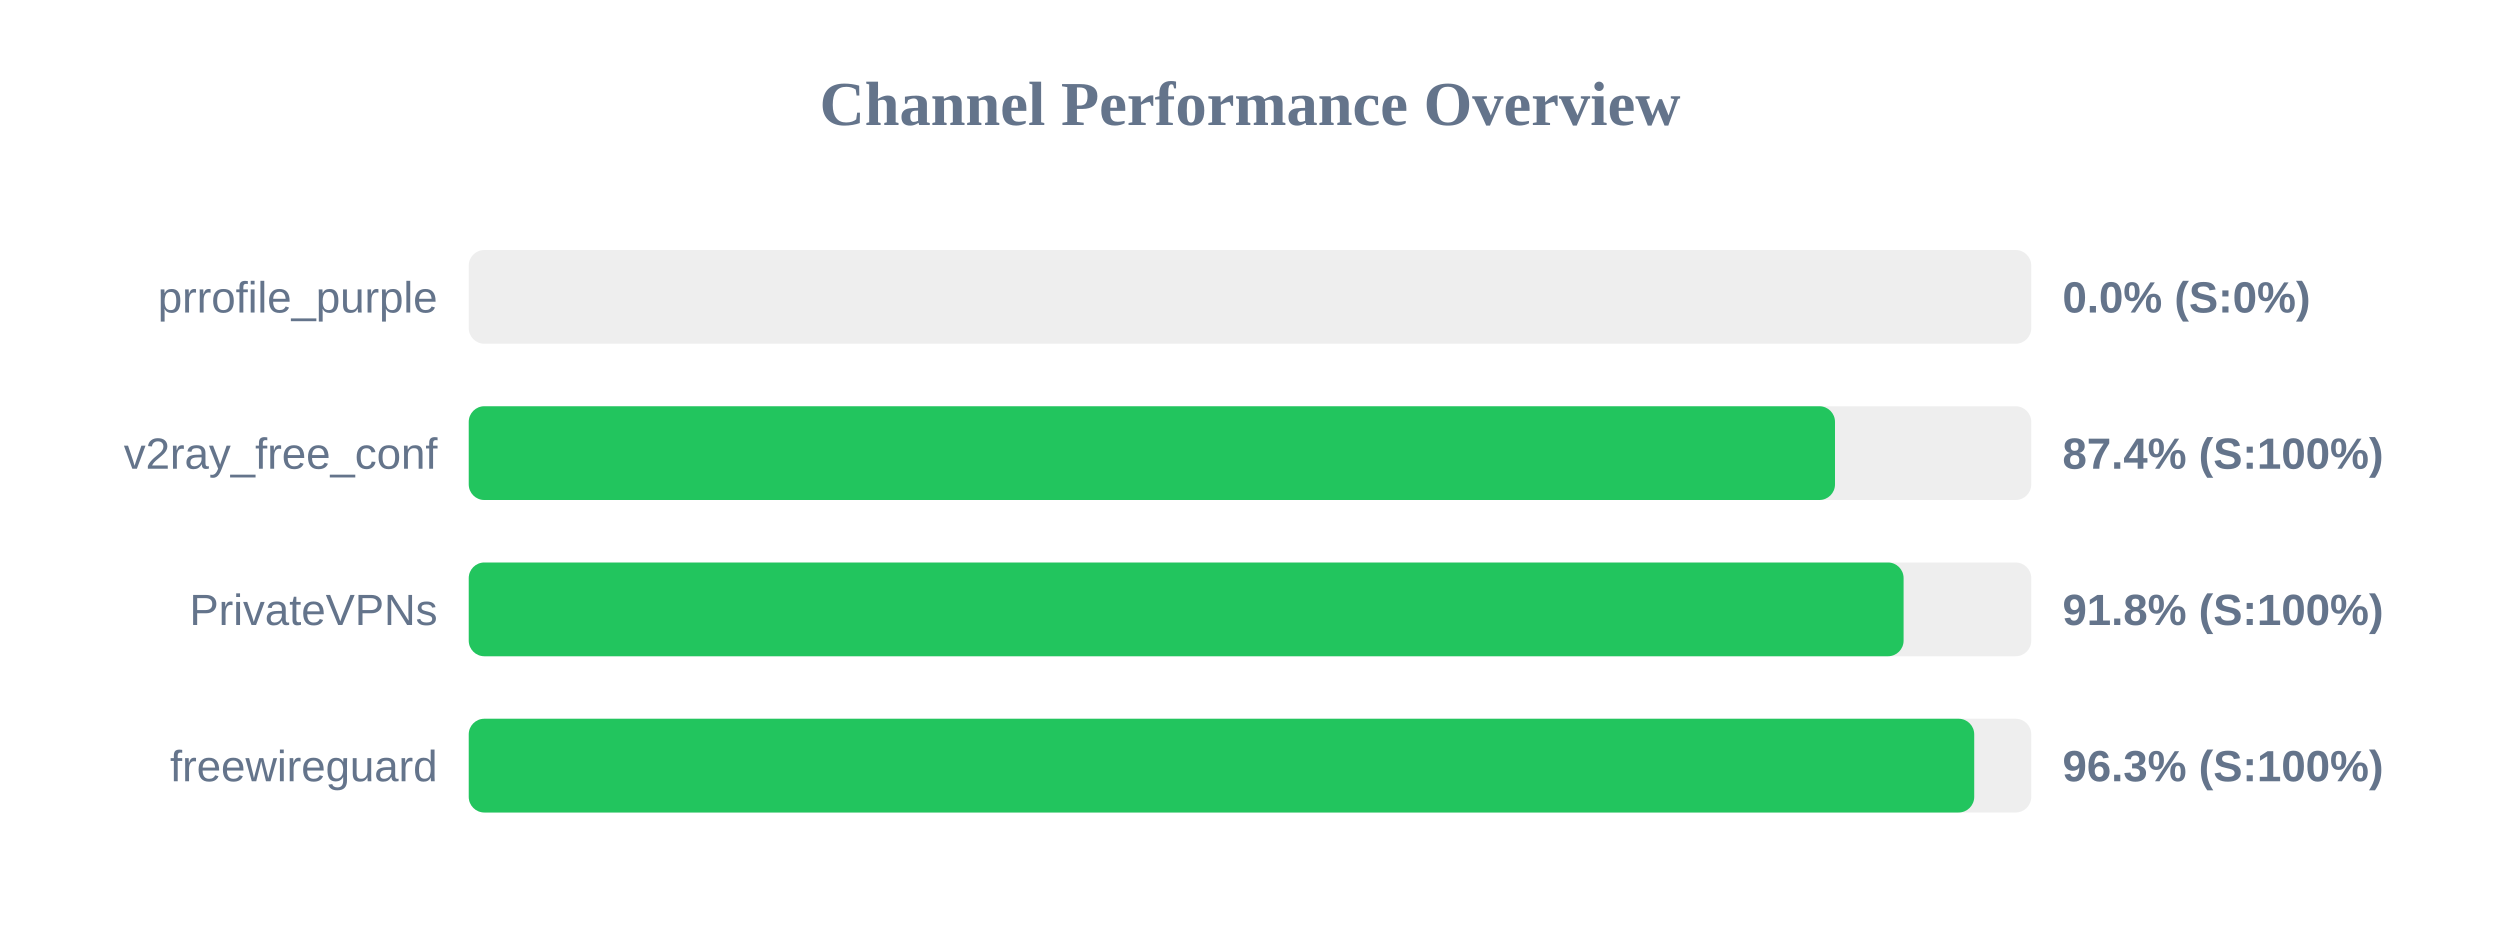
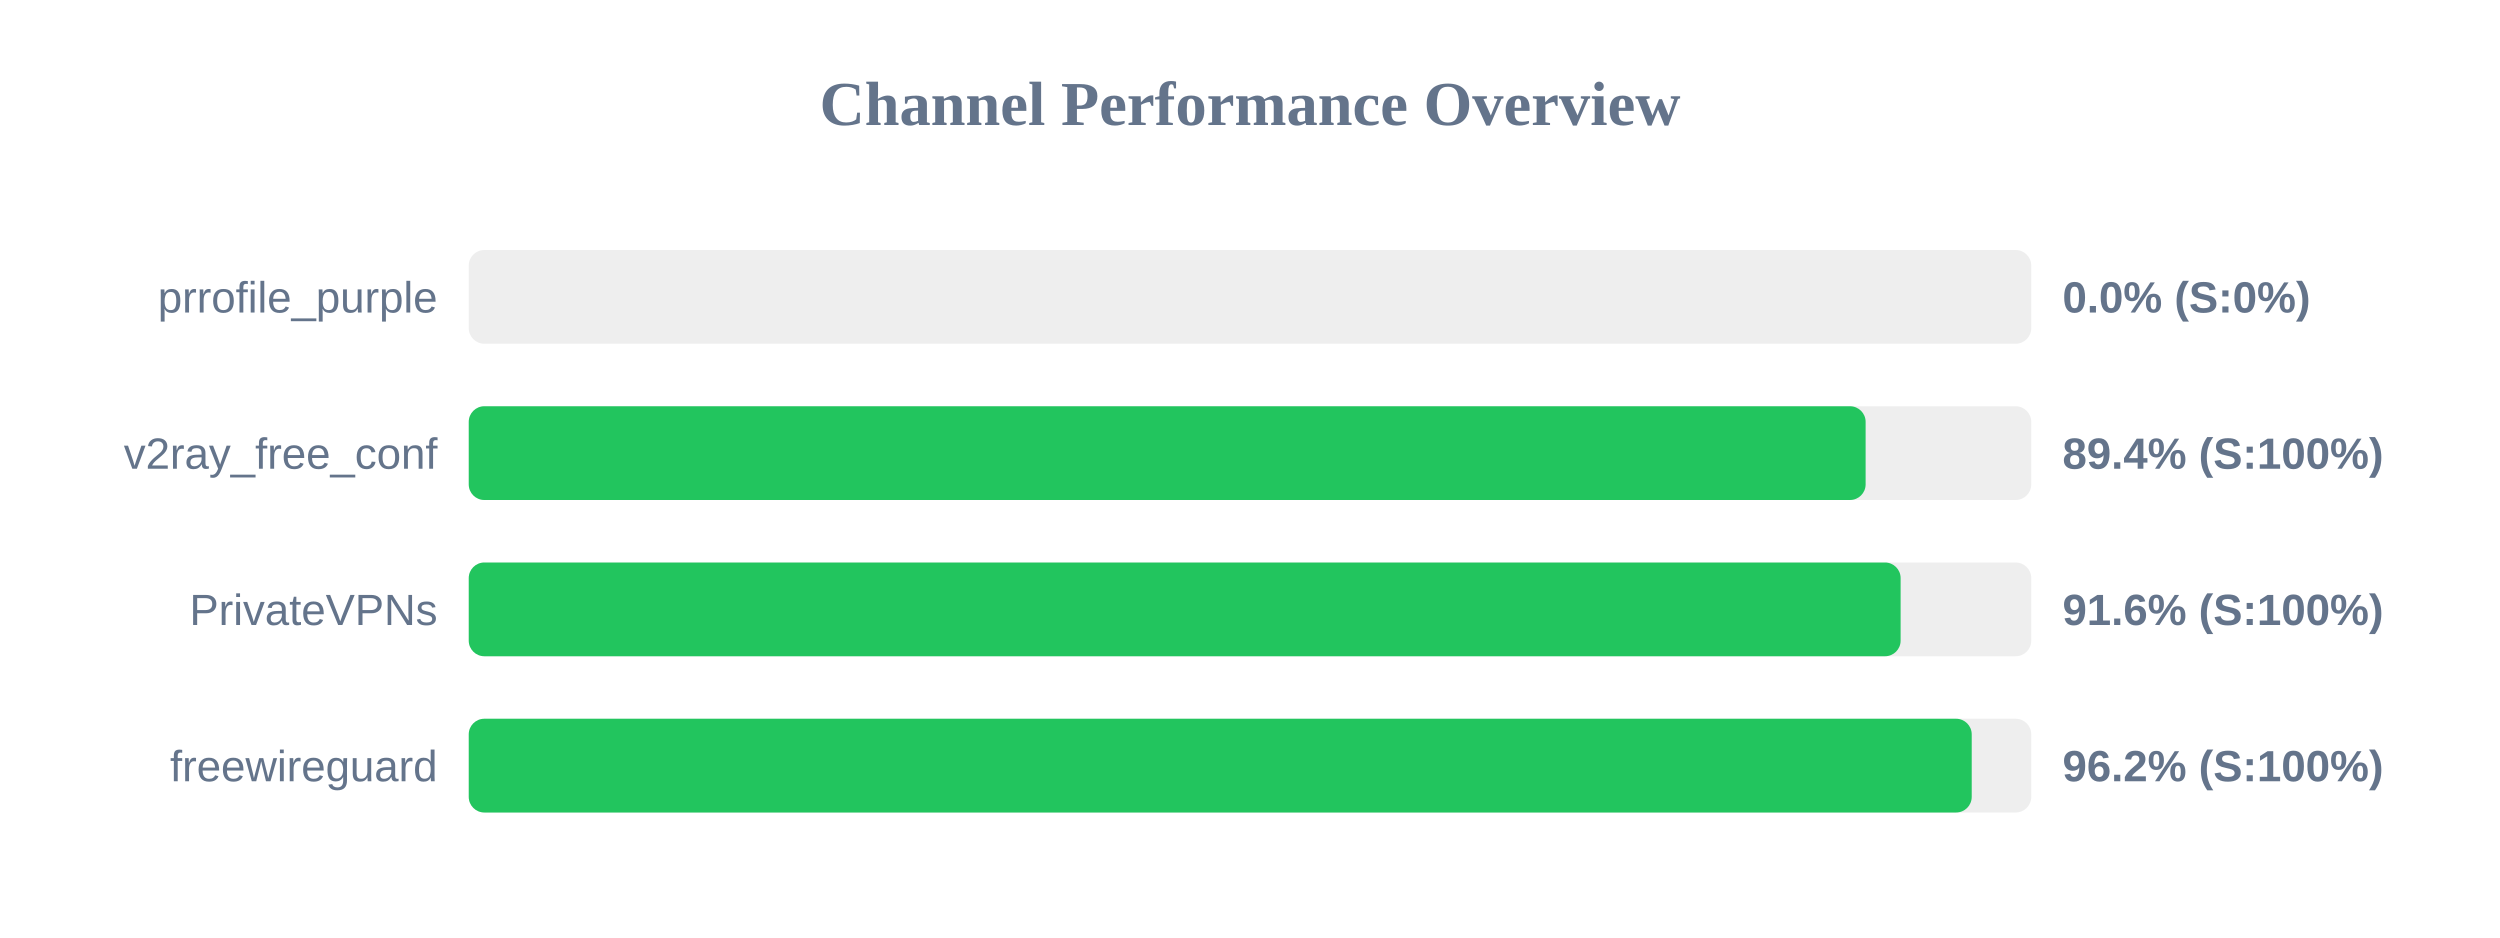
<svg xmlns="http://www.w3.org/2000/svg" width="800" height="300" version="1.1">
  <style>
        .row { font: 14px Arial; fill: #64748b; }
        .score { font: bold 14px Arial; fill: #64748b; }
    </style>
  <text x="400" y="40" text-anchor="middle" font-size="20px" font-weight="bold" fill="#64748b">Channel Performance Overview</text>
  <rect x="150" y="80" width="500" height="30" fill="#eee" rx="5" />
  <rect x="150" y="80" width="0.0" height="30" fill="#ef4444" rx="5" />
  <text x="140" y="100" text-anchor="end" class="row">prrofile_purple</text>
  <text x="660" y="100" text-anchor="start" class="score">0.0% (S:0%)</text>
  <rect x="150" y="130" width="500" height="30" fill="#eee" rx="5" />
-   <rect x="150" y="130" width="437.2" height="30" fill="#22c55e" rx="5" />
+   <rect x="150" y="130" width="447.0" height="30" fill="#22c55e" rx="5" />
  <text x="140" y="150" text-anchor="end" class="row">v2ray_free_conf</text>
-   <text x="660" y="150" text-anchor="start" class="score">87.4% (S:100%)</text>
+   <text x="660" y="150" text-anchor="start" class="score">89.4% (S:100%)</text>
  <rect x="150" y="180" width="500" height="30" fill="#eee" rx="5" />
-   <rect x="150" y="180" width="459.15" height="30" fill="#22c55e" rx="5" />
+   <rect x="150" y="180" width="458.2" height="30" fill="#22c55e" rx="5" />
  <text x="140" y="200" text-anchor="end" class="row">PrivateVPNs</text>
-   <text x="660" y="200" text-anchor="start" class="score">91.8% (S:100%)</text>
+   <text x="660" y="200" text-anchor="start" class="score">91.6% (S:100%)</text>
  <rect x="150" y="230" width="500" height="30" fill="#eee" rx="5" />
-   <rect x="150" y="230" width="481.75" height="30" fill="#22c55e" rx="5" />
+   <rect x="150" y="230" width="480.95" height="30" fill="#22c55e" rx="5" />
  <text x="140" y="250" text-anchor="end" class="row">freewireguard</text>
-   <text x="660" y="250" text-anchor="start" class="score">96.3% (S:100%)</text>
+   <text x="660" y="250" text-anchor="start" class="score">96.2% (S:100%)</text>
</svg>
